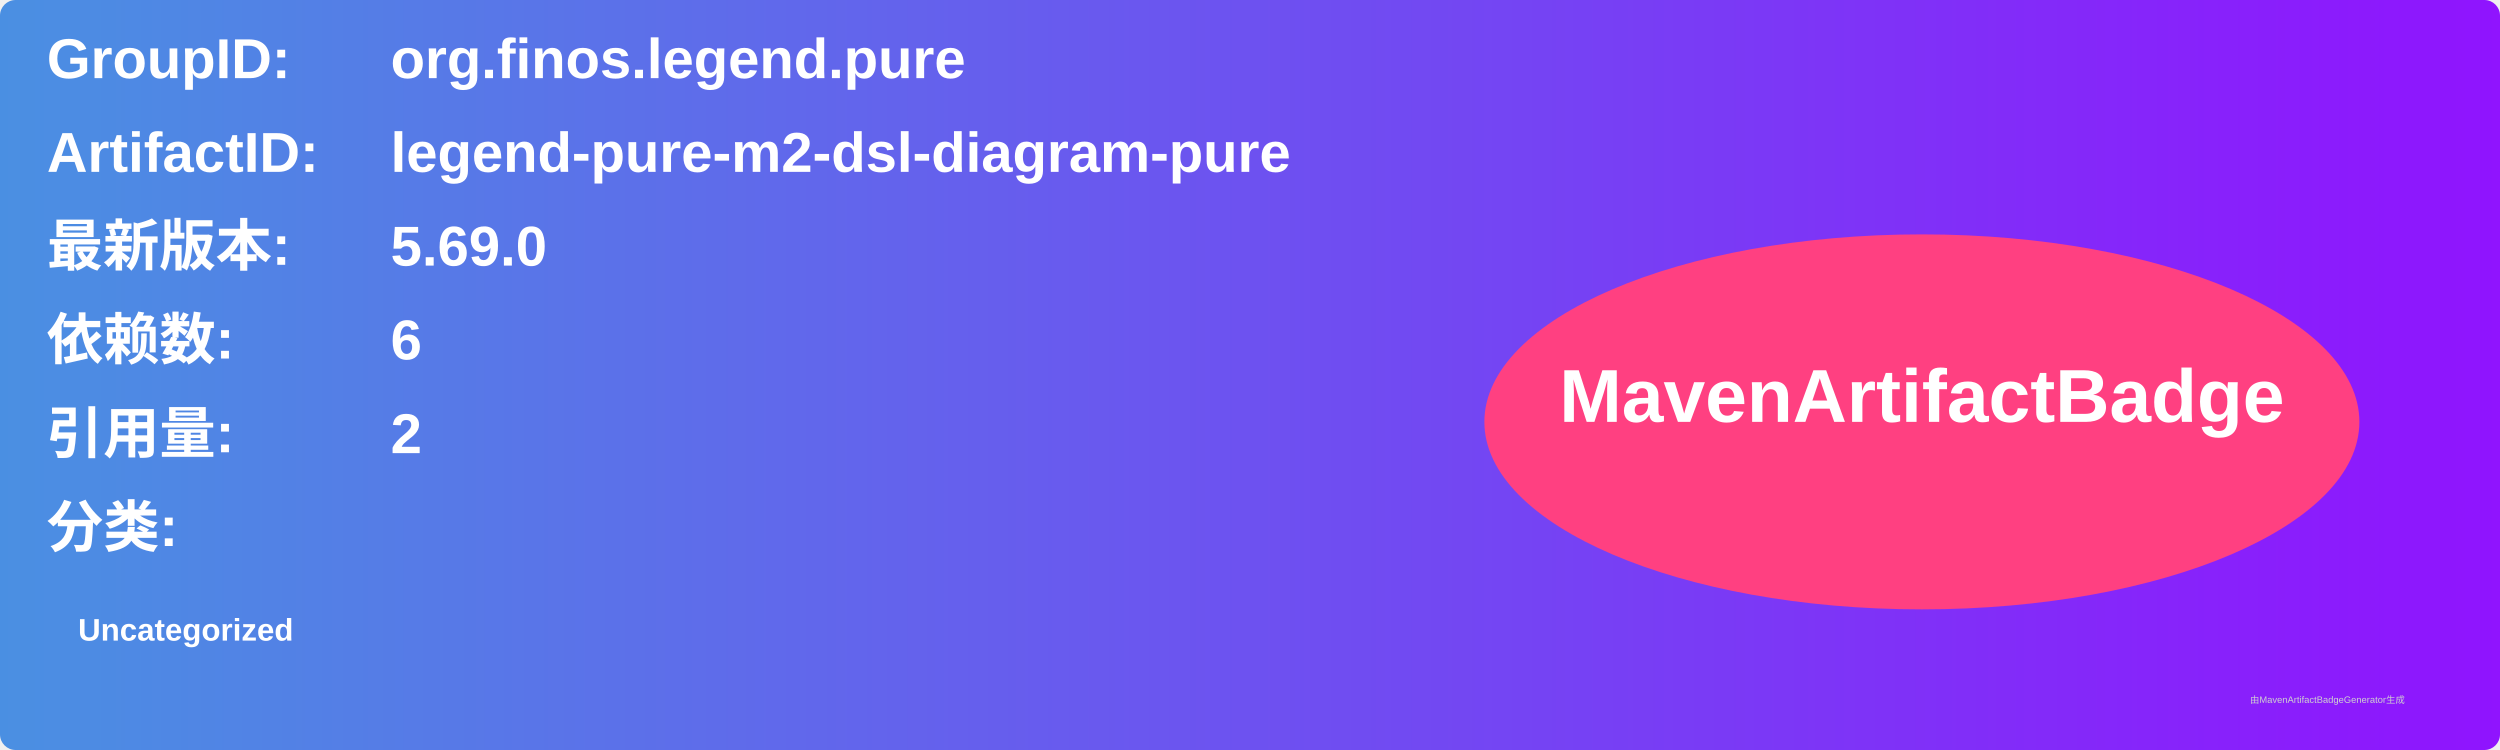
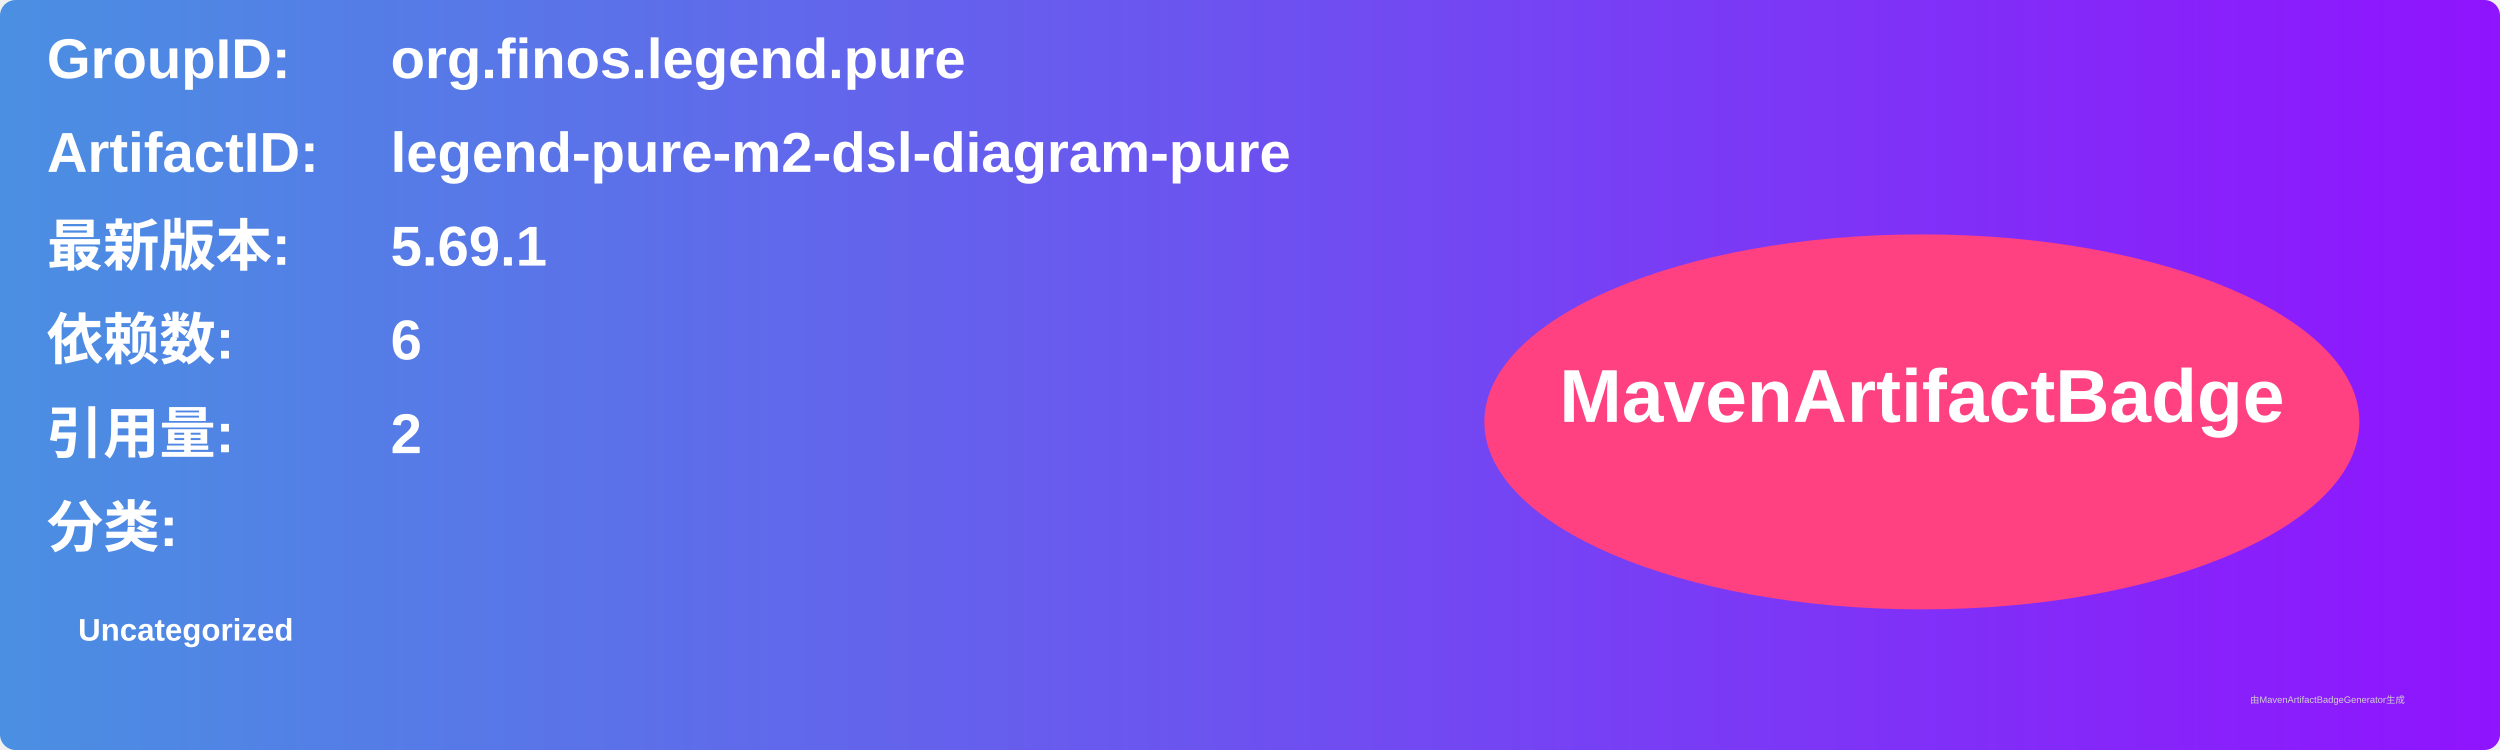
<svg xmlns="http://www.w3.org/2000/svg" width="800" height="240" viewBox="0 0 800 240">
  <linearGradient id="grad" x1="0%" y1="0%" x2="100%" y2="0%">
    <stop offset="0%" stop-color="#4a90e2" />
    <stop offset="100%" stop-color="#9013fe" />
  </linearGradient>
  <rect width="100%" height="100%" rx="5" ry="5" fill="url(#grad)" />
  <g transform="translate(15, 15)">
    <text x="0" y="10" font-family="Arial" font-size="18" fill="white" font-weight="bold" width="260">GroupID:</text>
    <text x="110" y="10" font-family="Arial" font-size="18" fill="white" font-weight="bold" width="460">org.finos.legend.pure</text>
    <text x="0" y="40" font-family="Arial" font-size="18" fill="white" font-weight="bold" width="260">ArtifactID:</text>
    <text x="110" y="40" font-family="Arial" font-size="18" fill="white" font-weight="bold" width="460">legend-pure-m2-dsl-diagram-pure</text>
    <text x="0" y="70" font-family="Arial" font-size="18" fill="white" font-weight="bold">最新版本:</text>
    <text x="110" y="70" font-family="Arial" font-size="18" fill="white" font-weight="bold">
-       <tspan font-weight="bold">5.69.0</tspan>
+       <tspan font-weight="bold">5.69.1</tspan>
    </text>
    <text x="0" y="100" font-family="Arial" font-size="18" fill="white" font-weight="bold">依赖数: </text>
    <text x="110" y="100" font-family="Arial" font-size="18" fill="white">
      <tspan font-weight="bold">6</tspan>
    </text>
    <text x="0" y="130" font-family="Arial" font-size="18" fill="white" font-weight="bold">引用量: </text>
    <text x="110" y="130" font-family="Arial" font-size="18" fill="white">
      <tspan font-weight="bold">2</tspan>
    </text>
    <text x="0" y="160" font-family="Arial" font-size="18" fill="white" font-weight="bold">分类:</text>
    <text x="10" y="190" font-family="Arial" font-size="10" fill="white">
      <tspan font-weight="bold">Uncategorized</tspan>
    </text>
    <ellipse cx="600" cy="120" rx="140" ry="60" fill="#ff4081" />
    <text x="600" y="120" text-anchor="middle" font-family="Arial" font-size="24" fill="white" font-weight="bold">MavenArtifactBadge</text>
  </g>
  <text x="720" y="225" font-family="Arial" font-size="3" fill="#d0d0d0">由MavenArtifactBadgeGenerator生成</text>
</svg>
